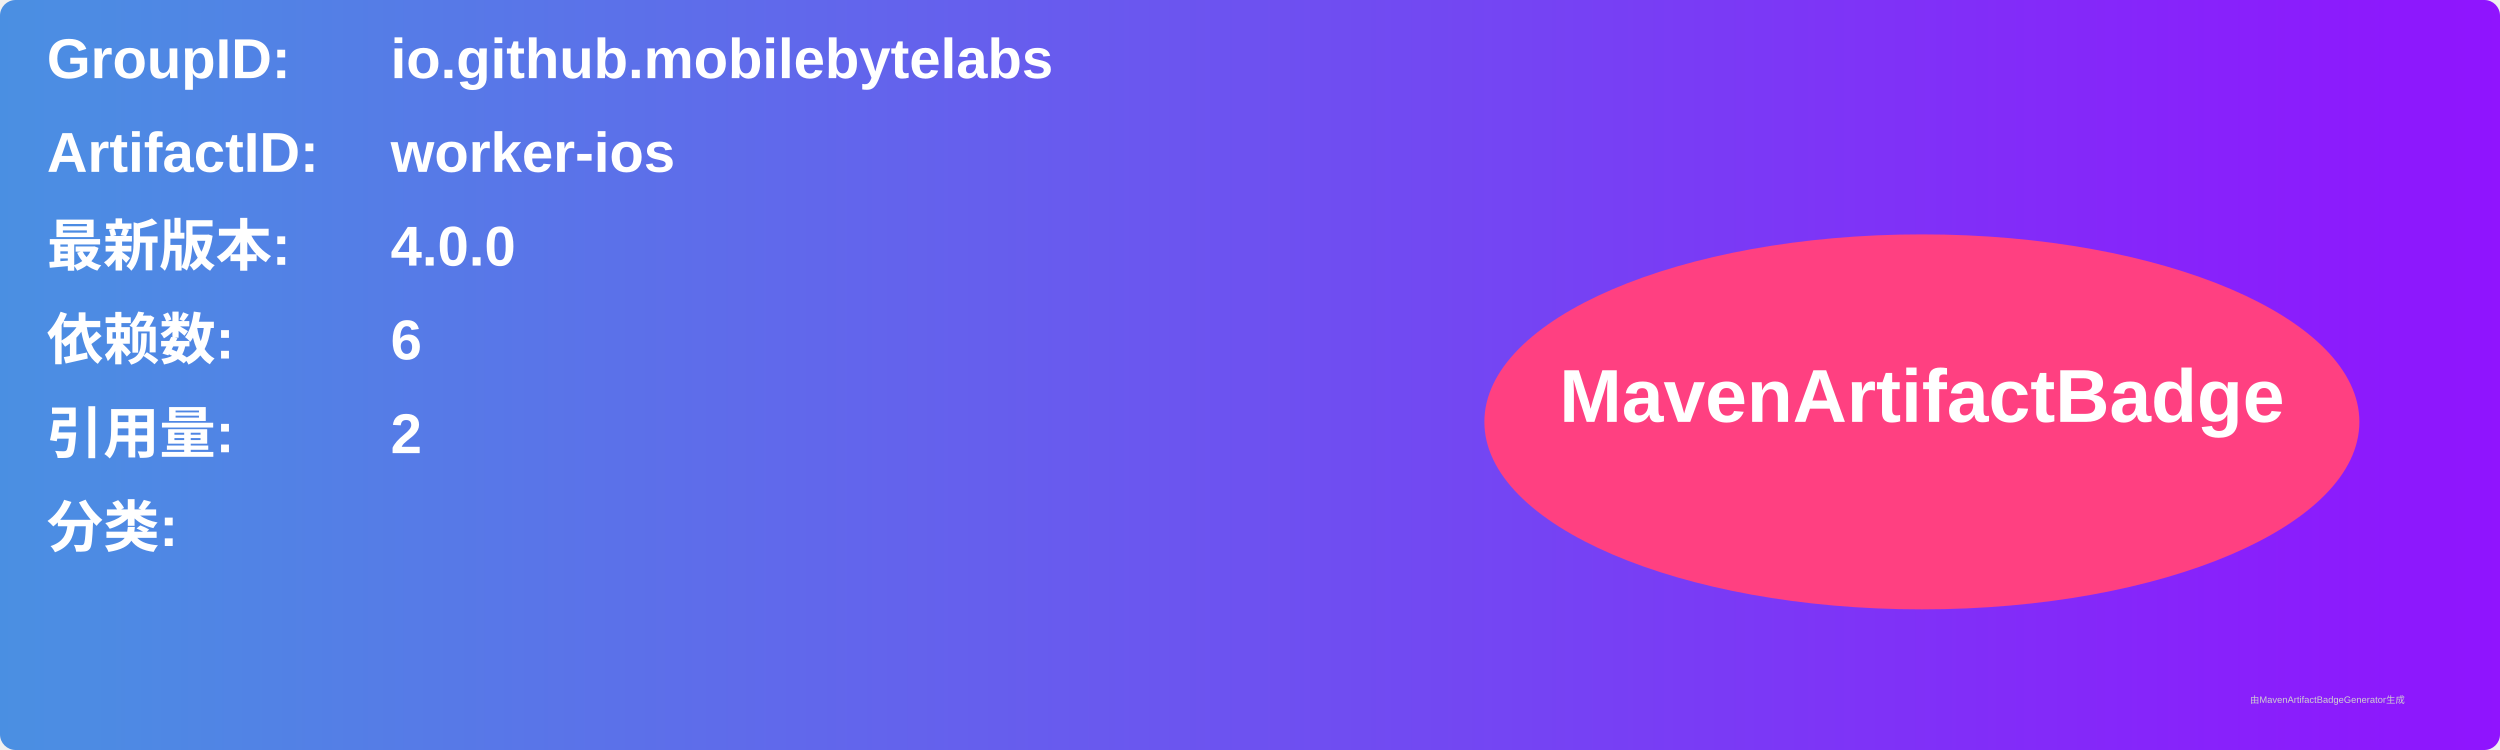
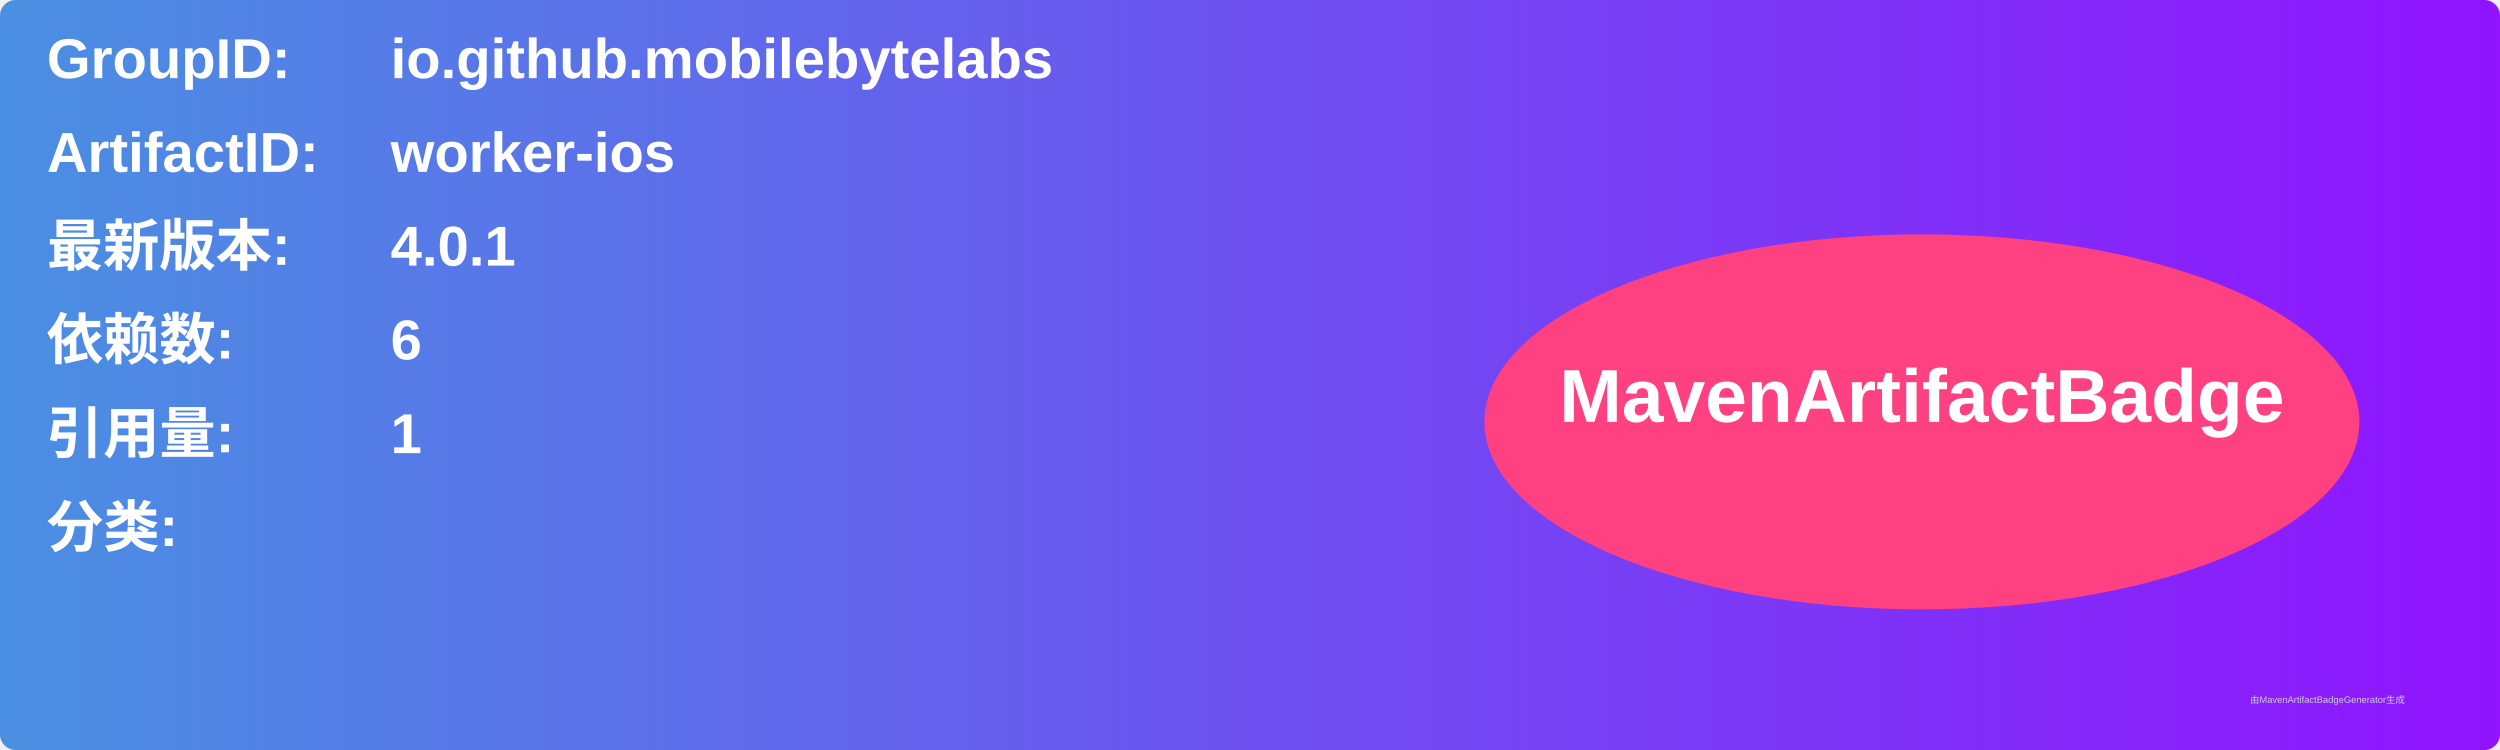
<svg xmlns="http://www.w3.org/2000/svg" width="800" height="240" viewBox="0 0 800 240">
  <linearGradient id="grad" x1="0%" y1="0%" x2="100%" y2="0%">
    <stop offset="0%" stop-color="#4a90e2" />
    <stop offset="100%" stop-color="#9013fe" />
  </linearGradient>
  <rect width="100%" height="100%" rx="5" ry="5" fill="url(#grad)" />
  <g transform="translate(15, 15)">
    <text x="0" y="10" font-family="Arial" font-size="18" fill="white" font-weight="bold" width="260">GroupID:</text>
    <text x="110" y="10" font-family="Arial" font-size="18" fill="white" font-weight="bold" width="460">io.github.mobilebytelabs</text>
    <text x="0" y="40" font-family="Arial" font-size="18" fill="white" font-weight="bold" width="260">ArtifactID:</text>
    <text x="110" y="40" font-family="Arial" font-size="18" fill="white" font-weight="bold" width="460">worker-ios</text>
    <text x="0" y="70" font-family="Arial" font-size="18" fill="white" font-weight="bold">最新版本:</text>
    <text x="110" y="70" font-family="Arial" font-size="18" fill="white" font-weight="bold">
-       <tspan font-weight="bold">4.0.0</tspan>
+       <tspan font-weight="bold">4.0.1</tspan>
    </text>
    <text x="0" y="100" font-family="Arial" font-size="18" fill="white" font-weight="bold">依赖数: </text>
    <text x="110" y="100" font-family="Arial" font-size="18" fill="white">
      <tspan font-weight="bold">6</tspan>
    </text>
    <text x="0" y="130" font-family="Arial" font-size="18" fill="white" font-weight="bold">引用量: </text>
    <text x="110" y="130" font-family="Arial" font-size="18" fill="white">
-       <tspan font-weight="bold">2</tspan>
+       <tspan font-weight="bold">1</tspan>
    </text>
    <text x="0" y="160" font-family="Arial" font-size="18" fill="white" font-weight="bold">分类:</text>
    <text x="10" y="190" font-family="Arial" font-size="10" fill="white">
      <tspan font-weight="bold" />
    </text>
    <ellipse cx="600" cy="120" rx="140" ry="60" fill="#ff4081" />
    <text x="600" y="120" text-anchor="middle" font-family="Arial" font-size="24" fill="white" font-weight="bold">MavenArtifactBadge</text>
  </g>
  <text x="720" y="225" font-family="Arial" font-size="3" fill="#d0d0d0">由MavenArtifactBadgeGenerator生成</text>
</svg>
